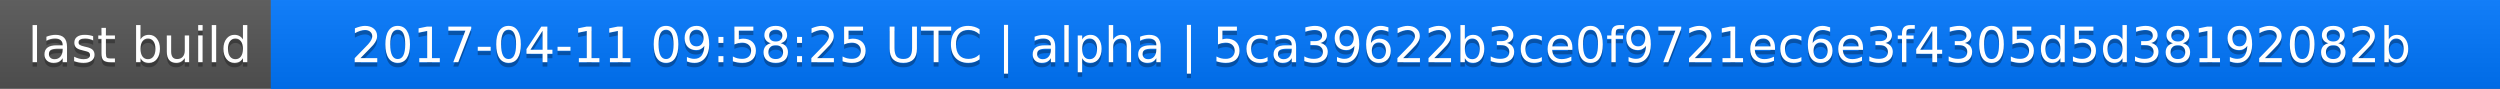
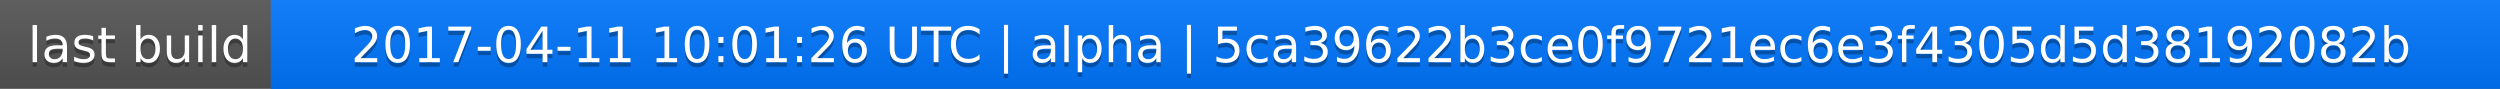
<svg xmlns="http://www.w3.org/2000/svg" width="563" height="20">
  <linearGradient id="a" x2="0" y2="100%">
    <stop offset="0" stop-color="#bbb" stop-opacity=".1" />
    <stop offset="1" stop-opacity=".1" />
  </linearGradient>
  <rect rx="0" width="563" height="20" fill="#555" />
  <rect rx="0" x="61" width="502" height="20" fill="#07f" />
  <path fill="#07f" d="M61 0h4v20h-4z" />
  <rect rx="0" width="563" height="20" fill="url(#a)" />
  <g fill="#fff" text-anchor="middle" font-family="DejaVu Sans,Verdana,Geneva,sans-serif" font-size="11">
    <text x="31.5" y="15" fill="#010101" fill-opacity=".3">last build</text>
    <text x="31.5" y="14">last build</text>
-     <text x="311" y="15" fill="#010101" fill-opacity=".3">2017-04-11 09:58:25 UTC | alpha | 5ca39622b3ce0f9721ec6e3f4305d5d38192082b</text>
-     <text x="311" y="14">2017-04-11 09:58:25 UTC | alpha | 5ca39622b3ce0f9721ec6e3f4305d5d38192082b</text>
+     <text x="311" y="15" fill="#010101" fill-opacity=".3">2017-04-11 10:01:26 UTC | alpha | 5ca39622b3ce0f9721ec6e3f4305d5d38192082b</text>
+     <text x="311" y="14">2017-04-11 10:01:26 UTC | alpha | 5ca39622b3ce0f9721ec6e3f4305d5d38192082b</text>
  </g>
</svg>
